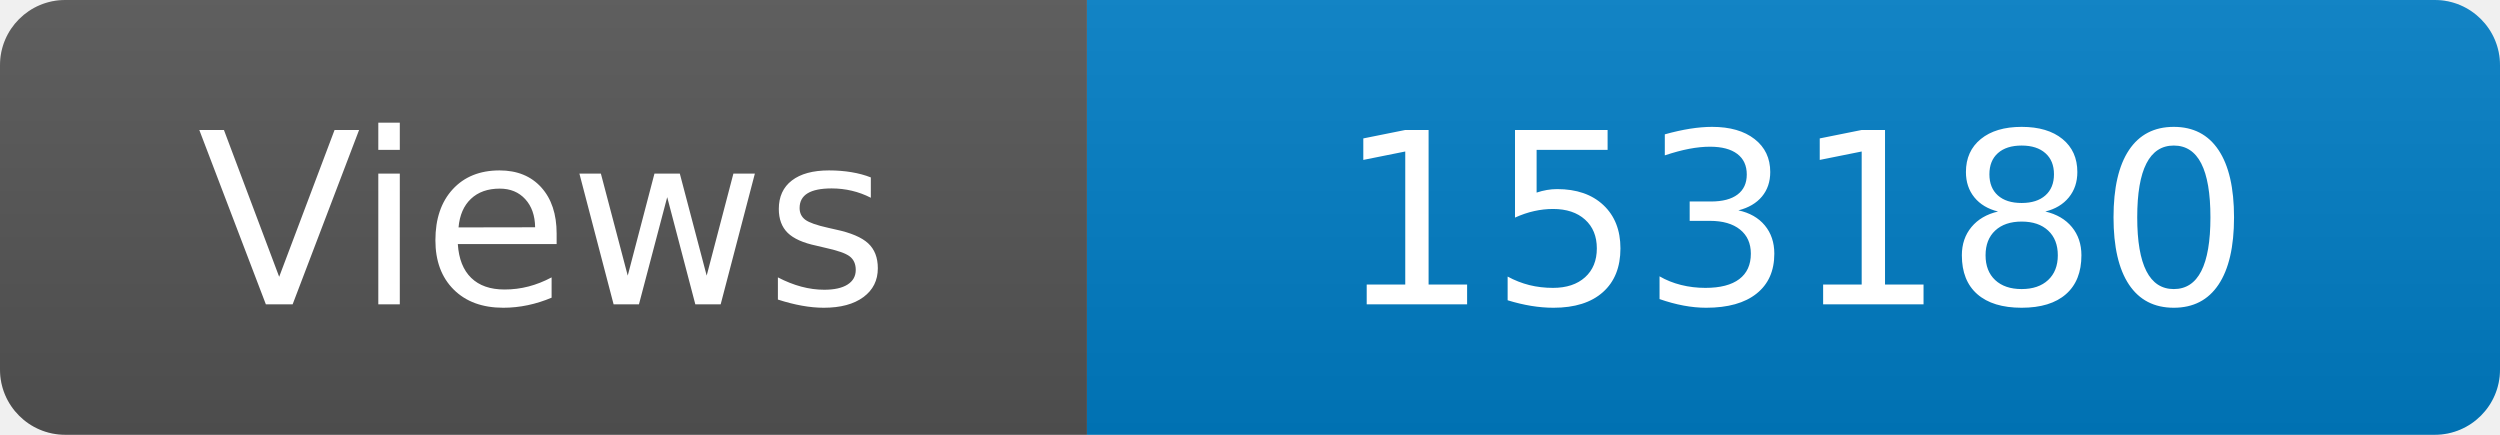
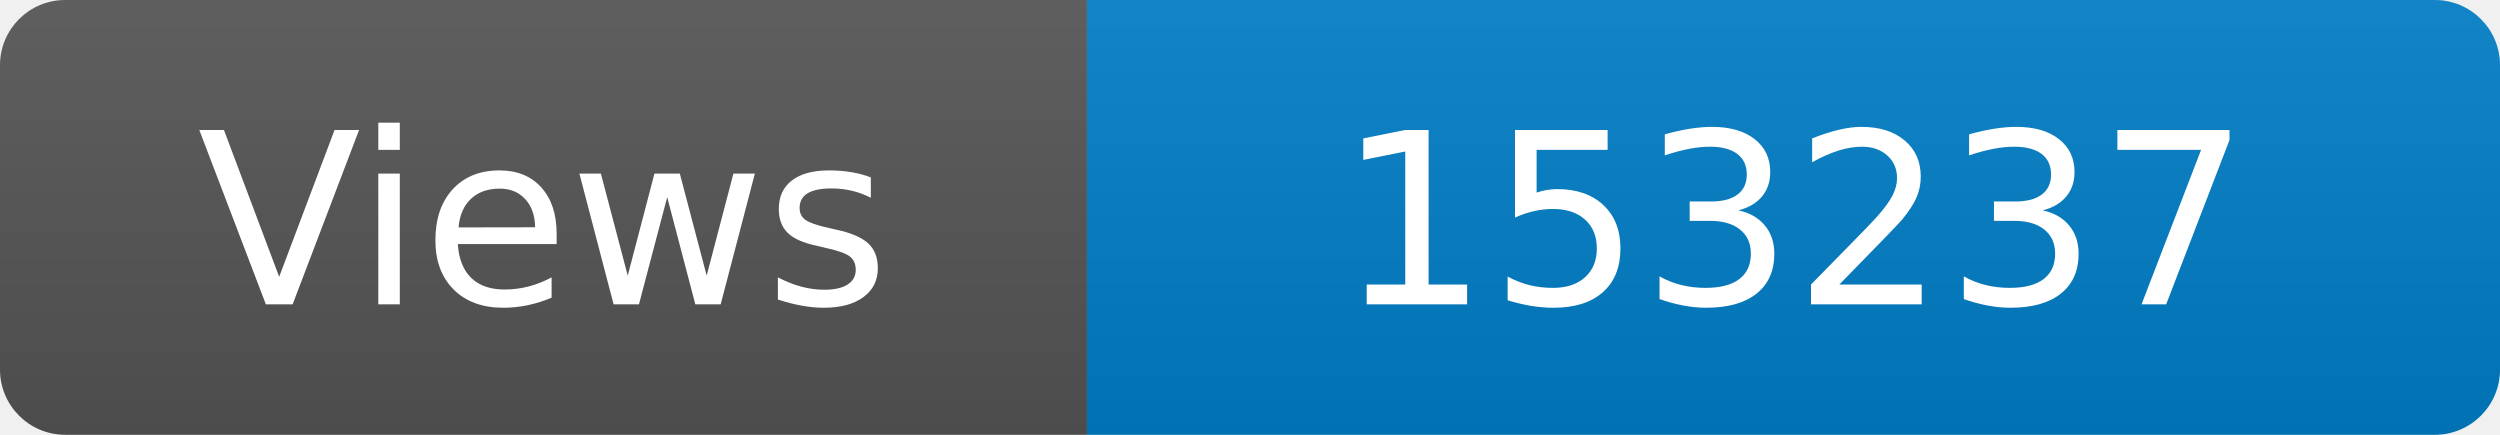
<svg xmlns="http://www.w3.org/2000/svg" width="115" height="20" role="img" aria-label="Maintained?: yes">
  <linearGradient id="s" x2="0" y2="100%">
    <stop offset="0" stop-color="#bbb" stop-opacity=".1" />
    <stop offset="1" stop-opacity=".1" />
  </linearGradient>
  <clipPath id="r">
    <rect width="115" height="20" rx="3" fill="#fff" />
  </clipPath>
  <g clip-path="url(#r)">
    <rect width="50" height="20" fill="#555" />
    <rect x="50" width="160" height="20" fill="#007ec6" />
    <rect width="115" height="20" fill="url(#s)" />
  </g>
  <g fill="#fff" text-anchor="middle" font-family="Verdana,Geneva,DejaVu Sans,sans-serif" font-size="110">
    <text x="250" y="140" transform="scale(.1)" fill="#fff">Views</text>
-     <text x="825" y="140" transform="scale(.1)" fill="#fff">153180</text>
+     <text x="825" y="140" transform="scale(.1)" fill="#fff">153237</text>
  </g>
</svg>
